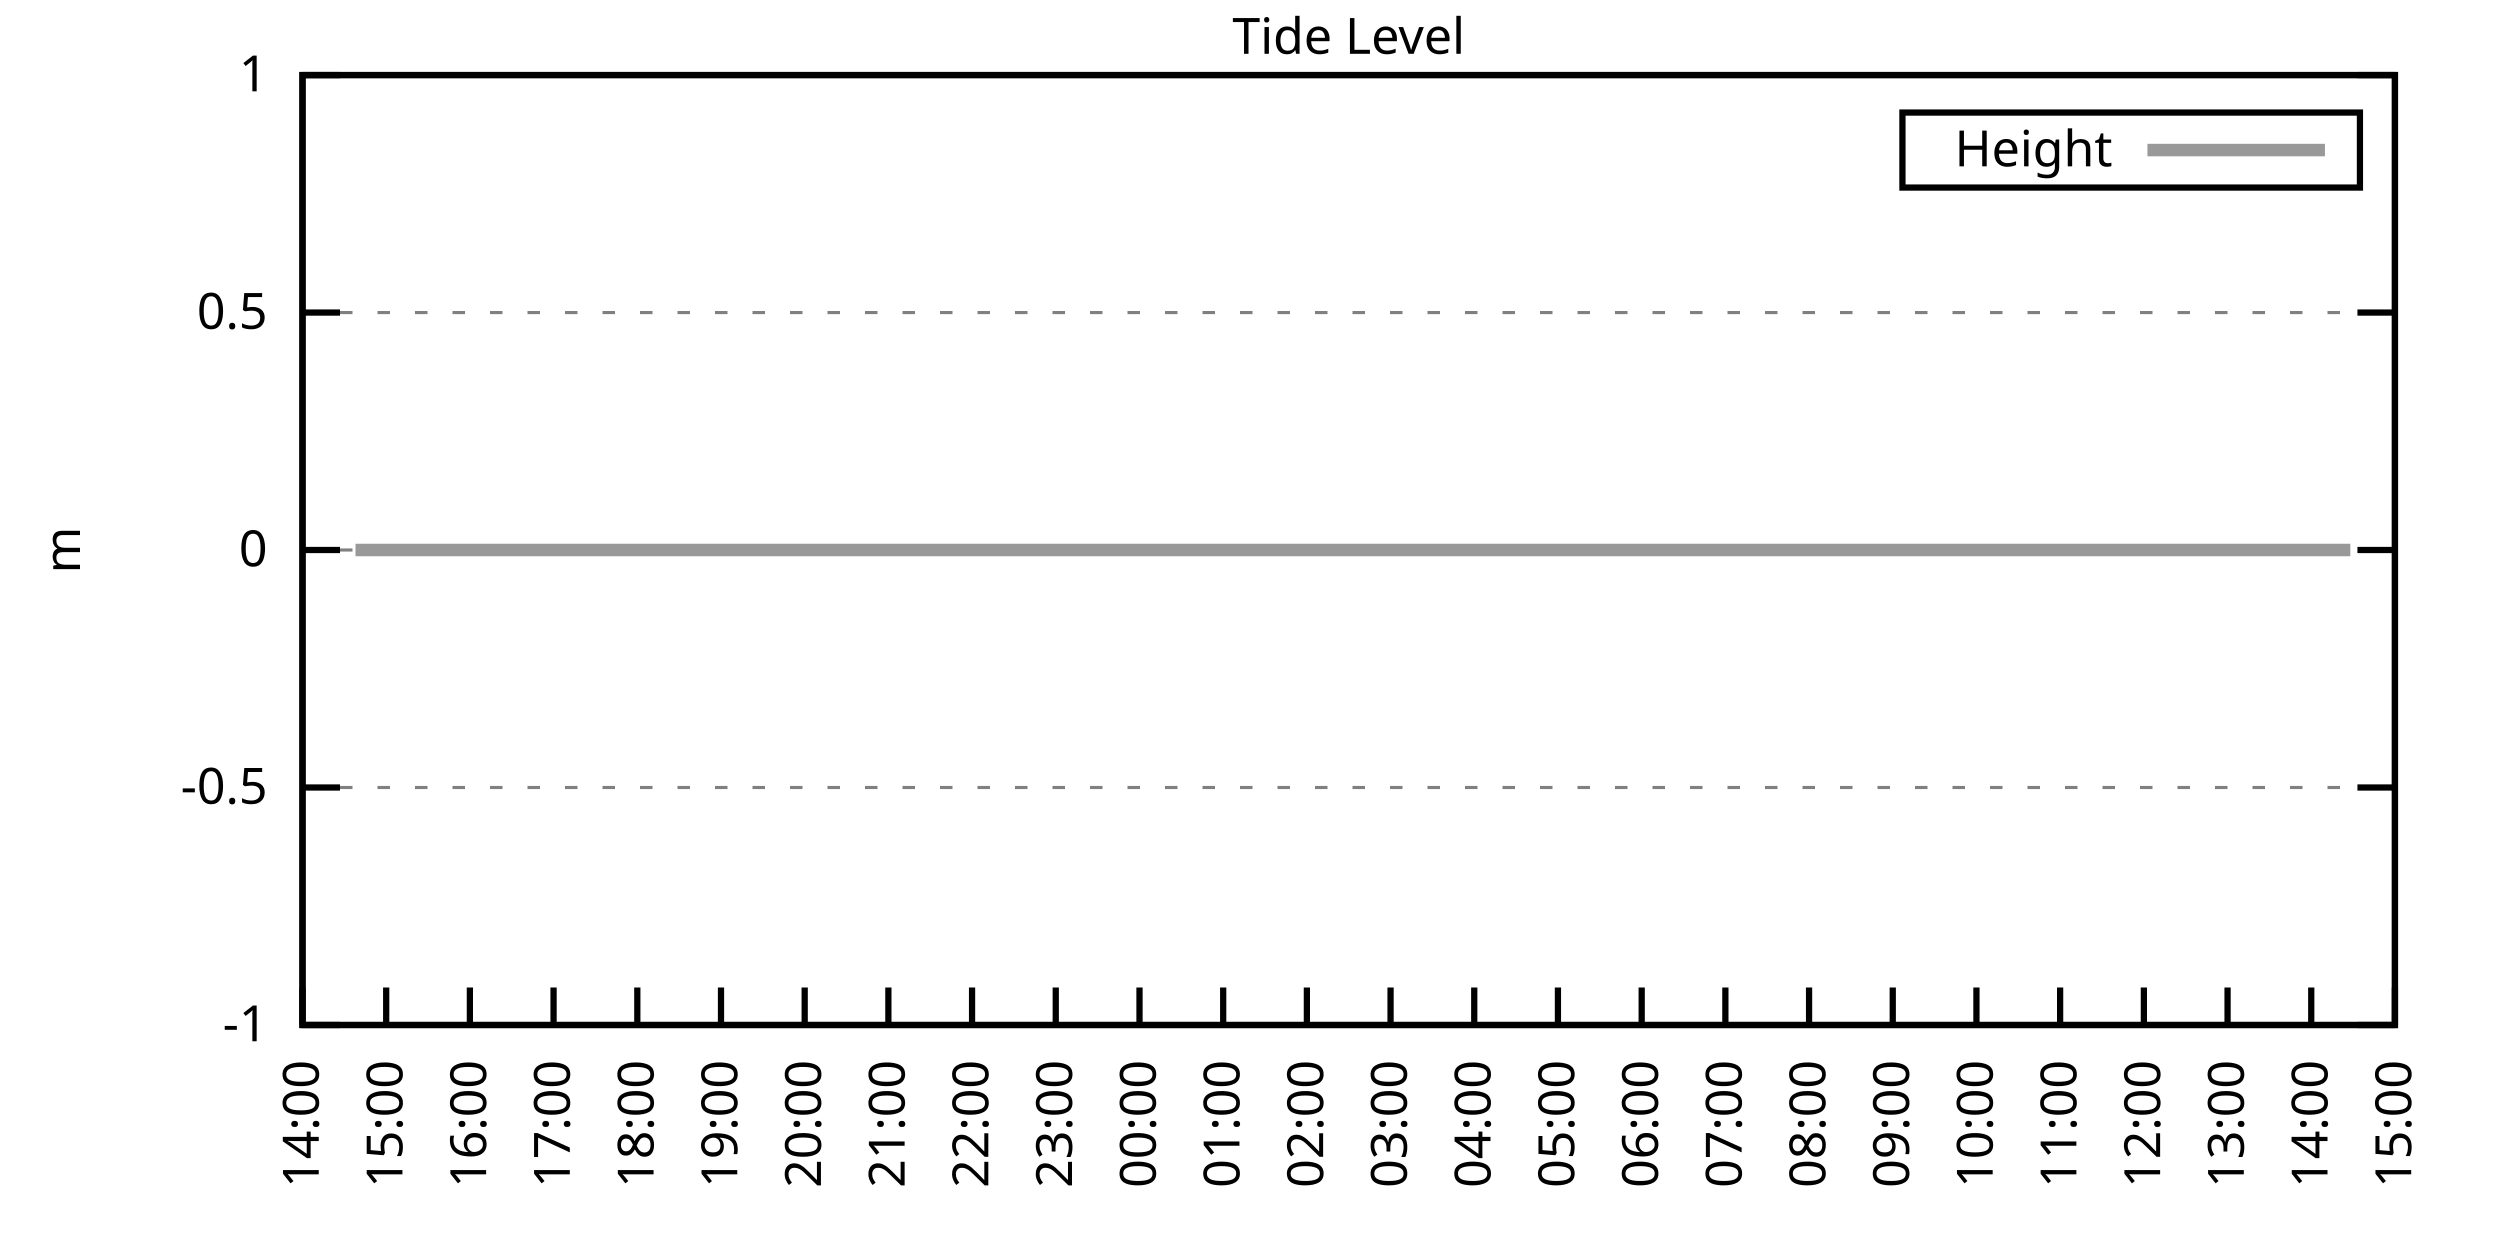
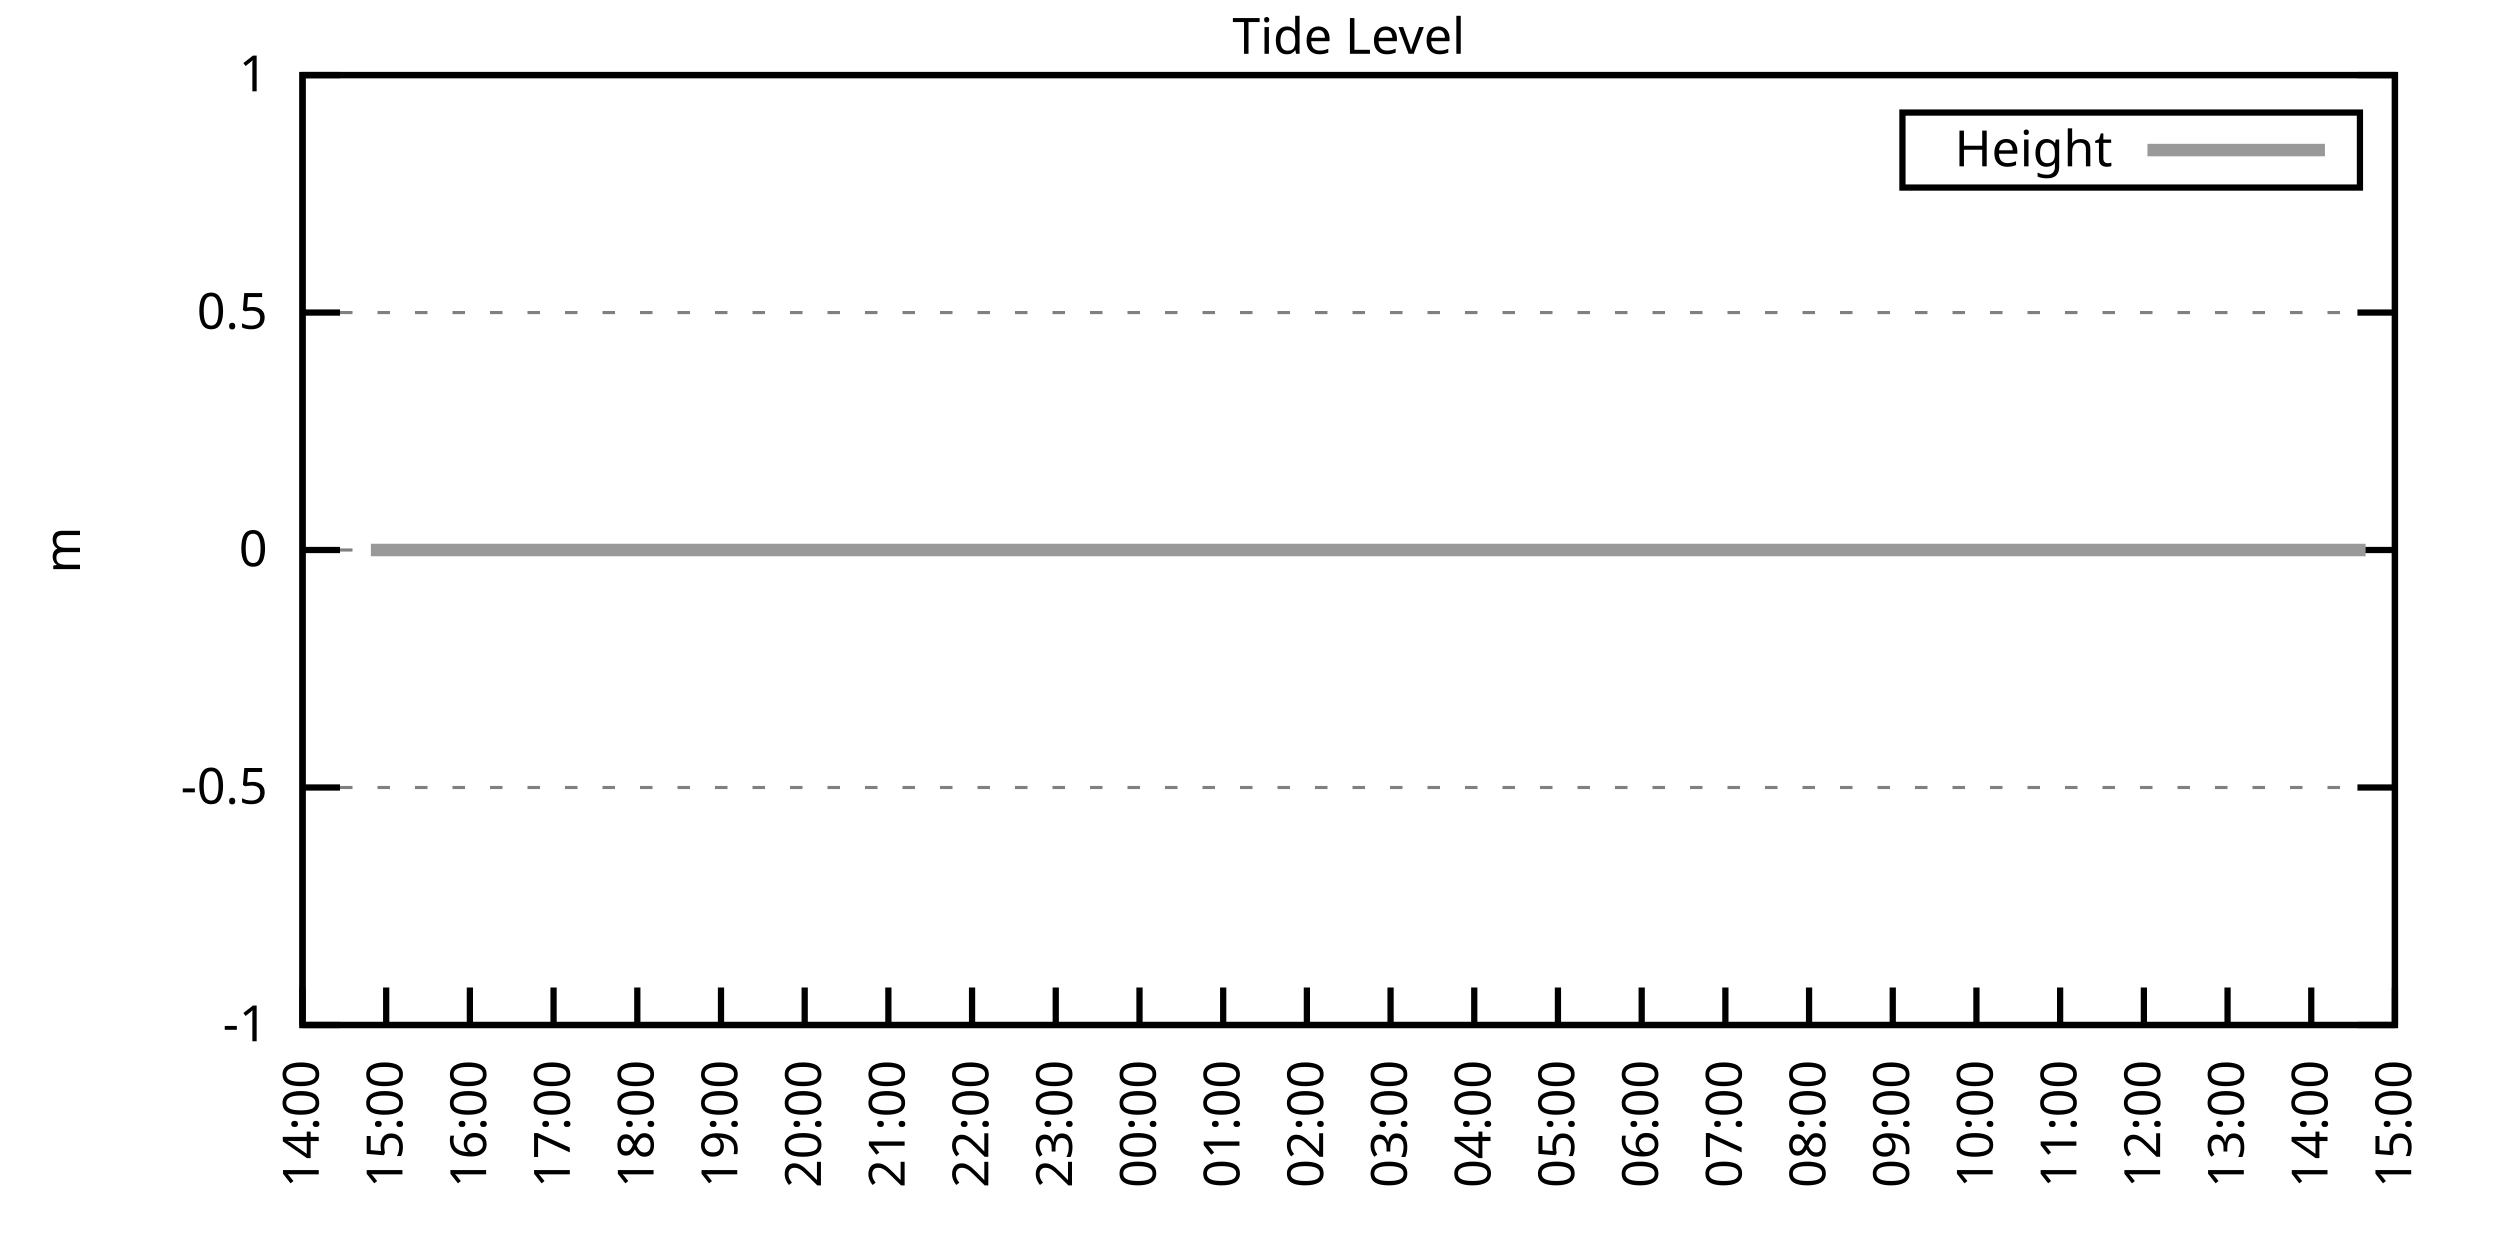
<svg xmlns="http://www.w3.org/2000/svg" xmlns:xlink="http://www.w3.org/1999/xlink" width="400" height="200" viewBox="0 0 400 200">
  <g id="gnuplot_canvas">
    <rect x="0" y="0" width="400" height="200" fill="none" />
    <defs>
      <circle id="gpDot" r="0.5" stroke-width="0.5" stroke="currentColor" />
      <path id="gpPt0" stroke-width="0.333" stroke="currentColor" d="M-1,0 h2 M0,-1 v2" />
      <path id="gpPt1" stroke-width="0.333" stroke="currentColor" d="M-1,-1 L1,1 M1,-1 L-1,1" />
      <path id="gpPt2" stroke-width="0.333" stroke="currentColor" d="M-1,0 L1,0 M0,-1 L0,1 M-1,-1 L1,1 M-1,1 L1,-1" />
      <rect id="gpPt3" stroke-width="0.333" stroke="currentColor" x="-1" y="-1" width="2" height="2" />
      <rect id="gpPt4" stroke-width="0.333" stroke="currentColor" fill="currentColor" x="-1" y="-1" width="2" height="2" />
      <circle id="gpPt5" stroke-width="0.333" stroke="currentColor" cx="0" cy="0" r="1" />
      <use xlink:href="#gpPt5" id="gpPt6" fill="currentColor" stroke="none" />
      <path id="gpPt7" stroke-width="0.333" stroke="currentColor" d="M0,-1.33 L-1.33,0.67 L1.33,0.67 z" />
      <use xlink:href="#gpPt7" id="gpPt8" fill="currentColor" stroke="none" />
      <use xlink:href="#gpPt7" id="gpPt9" stroke="currentColor" transform="rotate(180)" />
      <use xlink:href="#gpPt9" id="gpPt10" fill="currentColor" stroke="none" />
      <use xlink:href="#gpPt3" id="gpPt11" stroke="currentColor" transform="rotate(45)" />
      <use xlink:href="#gpPt11" id="gpPt12" fill="currentColor" stroke="none" />
      <path id="gpPt13" stroke-width="0.333" stroke="currentColor" d="M0,1.330 L1.265,0.411 L0.782,-1.067 L-0.782,-1.076 L-1.265,0.411 z" />
      <use xlink:href="#gpPt13" id="gpPt14" fill="currentColor" stroke="none" />
      <filter id="textbox" filterUnits="objectBoundingBox" x="0" y="0" height="1" width="1">
        <feFlood flood-color="white" flood-opacity="1" result="bgnd" />
        <feComposite in="SourceGraphic" in2="bgnd" operator="atop" />
      </filter>
      <filter id="greybox" filterUnits="objectBoundingBox" x="0" y="0" height="1" width="1">
        <feFlood flood-color="lightgrey" flood-opacity="1" result="grey" />
        <feComposite in="SourceGraphic" in2="grey" operator="atop" />
      </filter>
    </defs>
    <g fill="none" color="white" stroke="currentColor" stroke-width="1.00" stroke-linecap="butt" stroke-linejoin="miter">
</g>
    <g fill="none" color="black" stroke="currentColor" stroke-width="1.00" stroke-linecap="butt" stroke-linejoin="miter">
      <g stroke="none" shape-rendering="crispEdges">
        <polygon fill="rgb(255, 255, 255)" points="48.40,164.00 383.18,164.00 383.18,12.02 48.40,12.02 " />
      </g>
    </g>
    <g fill="none" color="black" stroke="currentColor" stroke-width="1.00" stroke-linecap="butt" stroke-linejoin="miter">
</g>
    <g fill="none" color="black" stroke="black" stroke-width="0.50" stroke-linecap="butt" stroke-linejoin="miter">
</g>
    <g fill="none" color="gray" stroke="currentColor" stroke-width="0.50" stroke-linecap="butt" stroke-linejoin="miter">
      <path stroke="gray" stroke-dasharray="2,4" class="gridline" d="M48.40,164.00 L383.19,164.00  " />
    </g>
    <g fill="none" color="gray" stroke="gray" stroke-width="1.00" stroke-linecap="butt" stroke-linejoin="miter">
</g>
    <g fill="none" color="black" stroke="currentColor" stroke-width="1.00" stroke-linecap="butt" stroke-linejoin="miter">
      <path stroke="black" d="M48.40,164.00 L54.40,164.00 M383.19,164.00 L377.19,164.00  " />
      <g transform="translate(42.80,166.60)" stroke="none" fill="black" font-family="Sans" font-size="8.00" text-anchor="end">
        <text>
          <tspan font-family="Sans">-1</tspan>
        </text>
      </g>
    </g>
    <g fill="none" color="black" stroke="currentColor" stroke-width="1.00" stroke-linecap="butt" stroke-linejoin="miter">
</g>
    <g fill="none" color="black" stroke="black" stroke-width="0.50" stroke-linecap="butt" stroke-linejoin="miter">
</g>
    <g fill="none" color="gray" stroke="currentColor" stroke-width="0.50" stroke-linecap="butt" stroke-linejoin="miter">
      <path stroke="gray" stroke-dasharray="2,4" class="gridline" d="M48.40,126.00 L383.19,126.00  " />
    </g>
    <g fill="none" color="gray" stroke="gray" stroke-width="1.00" stroke-linecap="butt" stroke-linejoin="miter">
</g>
    <g fill="none" color="black" stroke="currentColor" stroke-width="1.00" stroke-linecap="butt" stroke-linejoin="miter">
      <path stroke="black" d="M48.40,126.00 L54.40,126.00 M383.19,126.00 L377.19,126.00  " />
      <g transform="translate(42.80,128.60)" stroke="none" fill="black" font-family="Sans" font-size="8.00" text-anchor="end">
        <text>
          <tspan font-family="Sans">-0.5</tspan>
        </text>
      </g>
    </g>
    <g fill="none" color="black" stroke="currentColor" stroke-width="1.00" stroke-linecap="butt" stroke-linejoin="miter">
</g>
    <g fill="none" color="black" stroke="black" stroke-width="0.50" stroke-linecap="butt" stroke-linejoin="miter">
</g>
    <g fill="none" color="gray" stroke="currentColor" stroke-width="0.50" stroke-linecap="butt" stroke-linejoin="miter">
      <path stroke="gray" stroke-dasharray="2,4" class="gridline" d="M48.40,88.00 L383.19,88.00  " />
    </g>
    <g fill="none" color="gray" stroke="gray" stroke-width="1.00" stroke-linecap="butt" stroke-linejoin="miter">
</g>
    <g fill="none" color="black" stroke="currentColor" stroke-width="1.00" stroke-linecap="butt" stroke-linejoin="miter">
      <path stroke="black" d="M48.40,88.00 L54.40,88.00 M383.19,88.00 L377.19,88.00  " />
      <g transform="translate(42.80,90.60)" stroke="none" fill="black" font-family="Sans" font-size="8.00" text-anchor="end">
        <text>
          <tspan font-family="Sans"> 0</tspan>
        </text>
      </g>
    </g>
    <g fill="none" color="black" stroke="currentColor" stroke-width="1.00" stroke-linecap="butt" stroke-linejoin="miter">
</g>
    <g fill="none" color="black" stroke="black" stroke-width="0.50" stroke-linecap="butt" stroke-linejoin="miter">
</g>
    <g fill="none" color="gray" stroke="currentColor" stroke-width="0.50" stroke-linecap="butt" stroke-linejoin="miter">
      <path stroke="gray" stroke-dasharray="2,4" class="gridline" d="M48.40,50.01 L383.19,50.01  " />
    </g>
    <g fill="none" color="gray" stroke="gray" stroke-width="1.00" stroke-linecap="butt" stroke-linejoin="miter">
</g>
    <g fill="none" color="black" stroke="currentColor" stroke-width="1.00" stroke-linecap="butt" stroke-linejoin="miter">
      <path stroke="black" d="M48.40,50.01 L54.40,50.01 M383.19,50.01 L377.19,50.01  " />
      <g transform="translate(42.80,52.61)" stroke="none" fill="black" font-family="Sans" font-size="8.00" text-anchor="end">
        <text>
          <tspan font-family="Sans"> 0.5</tspan>
        </text>
      </g>
    </g>
    <g fill="none" color="black" stroke="currentColor" stroke-width="1.00" stroke-linecap="butt" stroke-linejoin="miter">
</g>
    <g fill="none" color="black" stroke="black" stroke-width="0.50" stroke-linecap="butt" stroke-linejoin="miter">
</g>
    <g fill="none" color="gray" stroke="currentColor" stroke-width="0.50" stroke-linecap="butt" stroke-linejoin="miter">
      <path stroke="gray" stroke-dasharray="2,4" class="gridline" d="M48.40,12.01 L383.19,12.01  " />
    </g>
    <g fill="none" color="gray" stroke="gray" stroke-width="1.00" stroke-linecap="butt" stroke-linejoin="miter">
</g>
    <g fill="none" color="black" stroke="currentColor" stroke-width="1.00" stroke-linecap="butt" stroke-linejoin="miter">
      <path stroke="black" d="M48.40,12.01 L54.40,12.01 M383.19,12.01 L377.19,12.01  " />
      <g transform="translate(42.80,14.61)" stroke="none" fill="black" font-family="Sans" font-size="8.00" text-anchor="end">
        <text>
          <tspan font-family="Sans"> 1</tspan>
        </text>
      </g>
    </g>
    <g fill="none" color="black" stroke="currentColor" stroke-width="1.00" stroke-linecap="butt" stroke-linejoin="miter">
      <path stroke="black" d="M48.40,164.00 L48.40,158.00  " />
      <g transform="translate(51.00,169.60) rotate(270.00)" stroke="none" fill="black" font-family="Sans" font-size="8.00" text-anchor="end">
        <text>
          <tspan font-family="Sans">14:00</tspan>
        </text>
      </g>
    </g>
    <g fill="none" color="black" stroke="currentColor" stroke-width="1.00" stroke-linecap="butt" stroke-linejoin="miter">
      <path stroke="black" d="M61.79,164.00 L61.79,158.00  " />
      <g transform="translate(64.39,169.60) rotate(270.00)" stroke="none" fill="black" font-family="Sans" font-size="8.00" text-anchor="end">
        <text>
          <tspan font-family="Sans">15:00</tspan>
        </text>
      </g>
    </g>
    <g fill="none" color="black" stroke="currentColor" stroke-width="1.00" stroke-linecap="butt" stroke-linejoin="miter">
      <path stroke="black" d="M75.18,164.00 L75.18,158.00  " />
      <g transform="translate(77.78,169.60) rotate(270.00)" stroke="none" fill="black" font-family="Sans" font-size="8.00" text-anchor="end">
        <text>
          <tspan font-family="Sans">16:00</tspan>
        </text>
      </g>
    </g>
    <g fill="none" color="black" stroke="currentColor" stroke-width="1.00" stroke-linecap="butt" stroke-linejoin="miter">
      <path stroke="black" d="M88.57,164.00 L88.57,158.00  " />
      <g transform="translate(91.17,169.60) rotate(270.00)" stroke="none" fill="black" font-family="Sans" font-size="8.00" text-anchor="end">
        <text>
          <tspan font-family="Sans">17:00</tspan>
        </text>
      </g>
    </g>
    <g fill="none" color="black" stroke="currentColor" stroke-width="1.00" stroke-linecap="butt" stroke-linejoin="miter">
      <path stroke="black" d="M101.97,164.00 L101.97,158.00  " />
      <g transform="translate(104.57,169.60) rotate(270.00)" stroke="none" fill="black" font-family="Sans" font-size="8.00" text-anchor="end">
        <text>
          <tspan font-family="Sans">18:00</tspan>
        </text>
      </g>
    </g>
    <g fill="none" color="black" stroke="currentColor" stroke-width="1.00" stroke-linecap="butt" stroke-linejoin="miter">
      <path stroke="black" d="M115.36,164.00 L115.36,158.00  " />
      <g transform="translate(117.96,169.60) rotate(270.00)" stroke="none" fill="black" font-family="Sans" font-size="8.00" text-anchor="end">
        <text>
          <tspan font-family="Sans">19:00</tspan>
        </text>
      </g>
    </g>
    <g fill="none" color="black" stroke="currentColor" stroke-width="1.00" stroke-linecap="butt" stroke-linejoin="miter">
      <path stroke="black" d="M128.75,164.00 L128.75,158.00  " />
      <g transform="translate(131.35,169.60) rotate(270.00)" stroke="none" fill="black" font-family="Sans" font-size="8.00" text-anchor="end">
        <text>
          <tspan font-family="Sans">20:00</tspan>
        </text>
      </g>
    </g>
    <g fill="none" color="black" stroke="currentColor" stroke-width="1.00" stroke-linecap="butt" stroke-linejoin="miter">
      <path stroke="black" d="M142.14,164.00 L142.14,158.00  " />
      <g transform="translate(144.74,169.60) rotate(270.00)" stroke="none" fill="black" font-family="Sans" font-size="8.00" text-anchor="end">
        <text>
          <tspan font-family="Sans">21:00</tspan>
        </text>
      </g>
    </g>
    <g fill="none" color="black" stroke="currentColor" stroke-width="1.00" stroke-linecap="butt" stroke-linejoin="miter">
      <path stroke="black" d="M155.53,164.00 L155.53,158.00  " />
      <g transform="translate(158.13,169.60) rotate(270.00)" stroke="none" fill="black" font-family="Sans" font-size="8.00" text-anchor="end">
        <text>
          <tspan font-family="Sans">22:00</tspan>
        </text>
      </g>
    </g>
    <g fill="none" color="black" stroke="currentColor" stroke-width="1.00" stroke-linecap="butt" stroke-linejoin="miter">
      <path stroke="black" d="M168.92,164.00 L168.92,158.00  " />
      <g transform="translate(171.52,169.60) rotate(270.00)" stroke="none" fill="black" font-family="Sans" font-size="8.00" text-anchor="end">
        <text>
          <tspan font-family="Sans">23:00</tspan>
        </text>
      </g>
    </g>
    <g fill="none" color="black" stroke="currentColor" stroke-width="1.00" stroke-linecap="butt" stroke-linejoin="miter">
      <path stroke="black" d="M182.32,164.00 L182.32,158.00  " />
      <g transform="translate(184.92,169.60) rotate(270.00)" stroke="none" fill="black" font-family="Sans" font-size="8.00" text-anchor="end">
        <text>
          <tspan font-family="Sans">00:00</tspan>
        </text>
      </g>
    </g>
    <g fill="none" color="black" stroke="currentColor" stroke-width="1.00" stroke-linecap="butt" stroke-linejoin="miter">
      <path stroke="black" d="M195.71,164.00 L195.71,158.00  " />
      <g transform="translate(198.31,169.60) rotate(270.00)" stroke="none" fill="black" font-family="Sans" font-size="8.00" text-anchor="end">
        <text>
          <tspan font-family="Sans">01:00</tspan>
        </text>
      </g>
    </g>
    <g fill="none" color="black" stroke="currentColor" stroke-width="1.00" stroke-linecap="butt" stroke-linejoin="miter">
      <path stroke="black" d="M209.10,164.00 L209.10,158.00  " />
      <g transform="translate(211.70,169.60) rotate(270.00)" stroke="none" fill="black" font-family="Sans" font-size="8.00" text-anchor="end">
        <text>
          <tspan font-family="Sans">02:00</tspan>
        </text>
      </g>
    </g>
    <g fill="none" color="black" stroke="currentColor" stroke-width="1.00" stroke-linecap="butt" stroke-linejoin="miter">
      <path stroke="black" d="M222.49,164.00 L222.49,158.00  " />
      <g transform="translate(225.09,169.60) rotate(270.00)" stroke="none" fill="black" font-family="Sans" font-size="8.00" text-anchor="end">
        <text>
          <tspan font-family="Sans">03:00</tspan>
        </text>
      </g>
    </g>
    <g fill="none" color="black" stroke="currentColor" stroke-width="1.00" stroke-linecap="butt" stroke-linejoin="miter">
      <path stroke="black" d="M235.88,164.00 L235.88,158.00  " />
      <g transform="translate(238.48,169.60) rotate(270.00)" stroke="none" fill="black" font-family="Sans" font-size="8.00" text-anchor="end">
        <text>
          <tspan font-family="Sans">04:00</tspan>
        </text>
      </g>
    </g>
    <g fill="none" color="black" stroke="currentColor" stroke-width="1.00" stroke-linecap="butt" stroke-linejoin="miter">
      <path stroke="black" d="M249.27,164.00 L249.27,158.00  " />
      <g transform="translate(251.87,169.60) rotate(270.00)" stroke="none" fill="black" font-family="Sans" font-size="8.00" text-anchor="end">
        <text>
          <tspan font-family="Sans">05:00</tspan>
        </text>
      </g>
    </g>
    <g fill="none" color="black" stroke="currentColor" stroke-width="1.00" stroke-linecap="butt" stroke-linejoin="miter">
      <path stroke="black" d="M262.67,164.00 L262.67,158.00  " />
      <g transform="translate(265.27,169.60) rotate(270.00)" stroke="none" fill="black" font-family="Sans" font-size="8.00" text-anchor="end">
        <text>
          <tspan font-family="Sans">06:00</tspan>
        </text>
      </g>
    </g>
    <g fill="none" color="black" stroke="currentColor" stroke-width="1.00" stroke-linecap="butt" stroke-linejoin="miter">
      <path stroke="black" d="M276.06,164.00 L276.06,158.00  " />
      <g transform="translate(278.66,169.60) rotate(270.00)" stroke="none" fill="black" font-family="Sans" font-size="8.00" text-anchor="end">
        <text>
          <tspan font-family="Sans">07:00</tspan>
        </text>
      </g>
    </g>
    <g fill="none" color="black" stroke="currentColor" stroke-width="1.00" stroke-linecap="butt" stroke-linejoin="miter">
      <path stroke="black" d="M289.45,164.00 L289.45,158.00  " />
      <g transform="translate(292.05,169.60) rotate(270.00)" stroke="none" fill="black" font-family="Sans" font-size="8.00" text-anchor="end">
        <text>
          <tspan font-family="Sans">08:00</tspan>
        </text>
      </g>
    </g>
    <g fill="none" color="black" stroke="currentColor" stroke-width="1.00" stroke-linecap="butt" stroke-linejoin="miter">
      <path stroke="black" d="M302.84,164.00 L302.84,158.00  " />
      <g transform="translate(305.44,169.60) rotate(270.00)" stroke="none" fill="black" font-family="Sans" font-size="8.00" text-anchor="end">
        <text>
          <tspan font-family="Sans">09:00</tspan>
        </text>
      </g>
    </g>
    <g fill="none" color="black" stroke="currentColor" stroke-width="1.00" stroke-linecap="butt" stroke-linejoin="miter">
      <path stroke="black" d="M316.23,164.00 L316.23,158.00  " />
      <g transform="translate(318.83,169.60) rotate(270.00)" stroke="none" fill="black" font-family="Sans" font-size="8.00" text-anchor="end">
        <text>
          <tspan font-family="Sans">10:00</tspan>
        </text>
      </g>
    </g>
    <g fill="none" color="black" stroke="currentColor" stroke-width="1.00" stroke-linecap="butt" stroke-linejoin="miter">
      <path stroke="black" d="M329.62,164.00 L329.62,158.00  " />
      <g transform="translate(332.22,169.60) rotate(270.00)" stroke="none" fill="black" font-family="Sans" font-size="8.00" text-anchor="end">
        <text>
          <tspan font-family="Sans">11:00</tspan>
        </text>
      </g>
    </g>
    <g fill="none" color="black" stroke="currentColor" stroke-width="1.00" stroke-linecap="butt" stroke-linejoin="miter">
      <path stroke="black" d="M343.02,164.00 L343.02,158.00  " />
      <g transform="translate(345.62,169.60) rotate(270.00)" stroke="none" fill="black" font-family="Sans" font-size="8.00" text-anchor="end">
        <text>
          <tspan font-family="Sans">12:00</tspan>
        </text>
      </g>
    </g>
    <g fill="none" color="black" stroke="currentColor" stroke-width="1.00" stroke-linecap="butt" stroke-linejoin="miter">
      <path stroke="black" d="M356.41,164.00 L356.41,158.00  " />
      <g transform="translate(359.01,169.60) rotate(270.00)" stroke="none" fill="black" font-family="Sans" font-size="8.00" text-anchor="end">
        <text>
          <tspan font-family="Sans">13:00</tspan>
        </text>
      </g>
    </g>
    <g fill="none" color="black" stroke="currentColor" stroke-width="1.00" stroke-linecap="butt" stroke-linejoin="miter">
      <path stroke="black" d="M369.80,164.00 L369.80,158.00  " />
      <g transform="translate(372.40,169.60) rotate(270.00)" stroke="none" fill="black" font-family="Sans" font-size="8.00" text-anchor="end">
        <text>
          <tspan font-family="Sans">14:00</tspan>
        </text>
      </g>
    </g>
    <g fill="none" color="black" stroke="currentColor" stroke-width="1.00" stroke-linecap="butt" stroke-linejoin="miter">
      <path stroke="black" d="M383.19,164.00 L383.19,158.00  " />
      <g transform="translate(385.79,169.60) rotate(270.00)" stroke="none" fill="black" font-family="Sans" font-size="8.00" text-anchor="end">
        <text>
          <tspan font-family="Sans">15:00</tspan>
        </text>
      </g>
    </g>
    <g fill="none" color="black" stroke="currentColor" stroke-width="1.00" stroke-linecap="butt" stroke-linejoin="miter">
</g>
    <g fill="none" color="black" stroke="currentColor" stroke-width="1.00" stroke-linecap="butt" stroke-linejoin="miter">
      <path stroke="black" d="M48.40,12.01 L48.40,164.00 L383.19,164.00 L383.19,12.01 L48.40,12.01 Z  " />
    </g>
    <g fill="none" color="black" stroke="currentColor" stroke-width="1.00" stroke-linecap="butt" stroke-linejoin="miter">
</g>
    <g fill="none" color="black" stroke="currentColor" stroke-width="1.00" stroke-linecap="butt" stroke-linejoin="miter">
      <path stroke="black" d="M304.39,30.01 L304.39,18.01 L377.59,18.01 L377.59,30.01 L304.39,30.01 Z  " />
    </g>
    <g id="Tide_level_plot_1">
      <g fill="none" color="white" stroke="black" stroke-width="2.00" stroke-linecap="butt" stroke-linejoin="miter">
</g>
      <g fill="none" color="black" stroke="currentColor" stroke-width="2.00" stroke-linecap="butt" stroke-linejoin="miter">
        <g transform="translate(337.99,26.61)" stroke="none" fill="black" font-family="Sans" font-size="8.00" text-anchor="end">
          <text>
            <tspan font-family="Sans">Height</tspan>
          </text>
        </g>
      </g>
      <g fill="none" color="black" stroke="currentColor" stroke-width="2.00" stroke-linecap="butt" stroke-linejoin="miter">
-         <path stroke="rgb(153, 153, 153)" d="M343.59,24.01 L371.99,24.01 M56.88,88.00 L59.34,88.00 L61.57,88.00 L63.58,88.00 L65.81,88.00 L68.04,88.00   L70.50,88.00 L72.50,88.00 L74.96,88.00 L76.97,88.00 L79.20,88.00 L81.66,88.00 L83.89,88.00 L85.90,88.00   L88.13,88.00 L90.36,88.00 L92.82,88.00 L94.60,88.00 L97.06,88.00 L99.51,88.00 L101.30,88.00 L103.75,88.00   L106.21,88.00 L108.44,88.00 L110.22,88.00 L112.90,88.00 L114.91,88.00 L117.37,88.00 L119.15,88.00 L121.61,88.00   L124.06,88.00 L126.07,88.00 L128.30,88.00 L130.54,88.00 L132.99,88.00 L134.78,88.00 L137.23,88.00 L139.24,88.00   L141.69,88.00 L143.93,88.00 L146.38,88.00 L148.39,88.00 L150.62,88.00 L152.85,88.00 L155.31,88.00 L157.54,88.00   L159.55,88.00 L161.78,88.00 L164.24,88.00 L166.25,88.00 L168.03,88.00 L170.71,88.00 L172.72,88.00 L175.17,88.00   L177.41,88.00 L179.64,88.00 L182.09,88.00 L184.10,88.00 L186.56,88.00 L188.57,88.00 L190.80,88.00 L192.81,88.00   L195.48,88.00 L197.27,88.00 L199.73,88.00 L202.18,88.00 L204.41,88.00 L206.20,88.00 L208.88,88.00 L211.11,88.00   L213.12,88.00 L215.57,88.00 L217.80,88.00 L219.81,88.00 L221.82,88.00 L224.28,88.00 L226.29,88.00 L228.74,88.00   L230.97,88.00 L233.43,88.00 L235.44,88.00 L237.67,88.00 L239.90,88.00 L241.91,88.00 L244.36,88.00 L246.37,88.00   L248.83,88.00 L251.28,88.00 L253.07,88.00 L255.52,88.00 L257.76,88.00 L259.99,88.00 L262.22,88.00 L264.67,88.00   L266.68,88.00 L268.92,88.00 L271.37,88.00 L273.60,88.00 L275.39,88.00 L277.84,88.00 L280.07,88.00 L282.31,88.00   L284.76,88.00 L286.77,88.00 L288.78,88.00 L291.23,88.00 L293.69,88.00 L295.70,88.00 L298.15,88.00 L300.39,88.00   L302.62,88.00 L304.63,88.00 L306.86,88.00 L309.09,88.00 L311.32,88.00 L313.55,88.00 L315.79,88.00 L317.79,88.00   L320.25,88.00 L322.48,88.00 L324.49,88.00 L327.17,88.00 L329.40,88.00 L331.41,88.00 L333.64,88.00 L335.87,88.00   L338.33,88.00 L340.56,88.00 L342.79,88.00 L345.02,88.00 L346.81,88.00 L349.26,88.00 L351.72,88.00 L353.95,88.00   L355.96,88.00 L358.19,88.00 L360.65,88.00 L362.88,88.00 L364.66,88.00 L367.12,88.00 L369.35,88.00 L371.81,88.00   L374.04,88.00 L376.05,88.00  " />
+         <path stroke="rgb(153, 153, 153)" d="M343.59,24.01 L371.99,24.01 M59.34,88.00 L61.57,88.00 L63.58,88.00 L65.81,88.00 L68.04,88.00 L70.50,88.00   L72.50,88.00 L74.96,88.00 L76.97,88.00 L79.20,88.00 L81.66,88.00 L83.89,88.00 L85.90,88.00 L88.13,88.00   L90.36,88.00 L92.82,88.00 L94.60,88.00 L97.06,88.00 L99.51,88.00 L101.30,88.00 L103.75,88.00 L106.21,88.00   L108.44,88.00 L110.22,88.00 L112.90,88.00 L114.91,88.00 L117.37,88.00 L119.15,88.00 L121.61,88.00 L124.06,88.00   L126.07,88.00 L128.30,88.00 L130.54,88.00 L132.99,88.00 L134.78,88.00 L137.23,88.00 L139.24,88.00 L141.69,88.00   L143.93,88.00 L146.38,88.00 L148.39,88.00 L150.62,88.00 L152.85,88.00 L155.31,88.00 L157.54,88.00 L159.55,88.00   L161.78,88.00 L164.24,88.00 L166.25,88.00 L168.03,88.00 L170.71,88.00 L172.72,88.00 L175.17,88.00 L177.41,88.00   L179.64,88.00 L182.09,88.00 L184.10,88.00 L186.56,88.00 L188.57,88.00 L190.80,88.00 L192.81,88.00 L195.48,88.00   L197.27,88.00 L199.73,88.00 L202.18,88.00 L204.41,88.00 L206.20,88.00 L208.88,88.00 L211.11,88.00 L213.12,88.00   L215.57,88.00 L217.80,88.00 L219.81,88.00 L221.82,88.00 L224.28,88.00 L226.29,88.00 L228.74,88.00 L230.97,88.00   L233.43,88.00 L235.44,88.00 L237.67,88.00 L239.90,88.00 L241.91,88.00 L244.36,88.00 L246.37,88.00 L248.83,88.00   L251.28,88.00 L253.07,88.00 L255.52,88.00 L257.76,88.00 L259.99,88.00 L262.22,88.00 L264.67,88.00 L266.68,88.00   L268.92,88.00 L271.37,88.00 L273.60,88.00 L275.39,88.00 L277.84,88.00 L280.07,88.00 L282.31,88.00 L284.76,88.00   L286.77,88.00 L288.78,88.00 L291.23,88.00 L293.69,88.00 L295.70,88.00 L298.15,88.00 L300.39,88.00 L302.62,88.00   L304.63,88.00 L306.86,88.00 L309.09,88.00 L311.32,88.00 L313.55,88.00 L315.79,88.00 L317.79,88.00 L320.25,88.00   L322.48,88.00 L324.49,88.00 L327.17,88.00 L329.40,88.00 L331.41,88.00 L333.64,88.00 L335.87,88.00 L338.33,88.00   L340.56,88.00 L342.79,88.00 L345.02,88.00 L346.81,88.00 L349.26,88.00 L351.72,88.00 L353.95,88.00 L355.96,88.00   L358.19,88.00 L360.65,88.00 L362.88,88.00 L364.66,88.00 L367.12,88.00 L369.35,88.00 L371.81,88.00 L374.04,88.00   L376.05,88.00 L378.50,88.00  " />
      </g>
    </g>
    <g fill="none" color="black" stroke="currentColor" stroke-width="2.00" stroke-linecap="butt" stroke-linejoin="miter">
</g>
    <g fill="none" color="black" stroke="black" stroke-width="1.00" stroke-linecap="butt" stroke-linejoin="miter">
</g>
    <g fill="none" color="black" stroke="currentColor" stroke-width="1.00" stroke-linecap="butt" stroke-linejoin="miter">
      <path stroke="black" d="M48.40,12.01 L48.40,164.00 L383.19,164.00 L383.19,12.01 L48.40,12.01 Z  " />
      <g transform="translate(12.80,88.01) rotate(270.00)" stroke="none" fill="black" font-family="Sans" font-size="8.00" text-anchor="middle">
        <text>
          <tspan font-family="Sans">m</tspan>
        </text>
      </g>
    </g>
    <g fill="none" color="black" stroke="currentColor" stroke-width="1.00" stroke-linecap="butt" stroke-linejoin="miter">
</g>
    <g fill="none" color="black" stroke="currentColor" stroke-width="1.00" stroke-linecap="butt" stroke-linejoin="miter">
      <g transform="translate(215.79,8.61)" stroke="none" fill="black" font-family="Sans" font-size="8.00" text-anchor="middle">
        <text>
          <tspan font-family="Sans">Tide Level</tspan>
        </text>
      </g>
    </g>
    <g fill="none" color="black" stroke="currentColor" stroke-width="1.00" stroke-linecap="butt" stroke-linejoin="miter">
</g>
  </g>
</svg>
